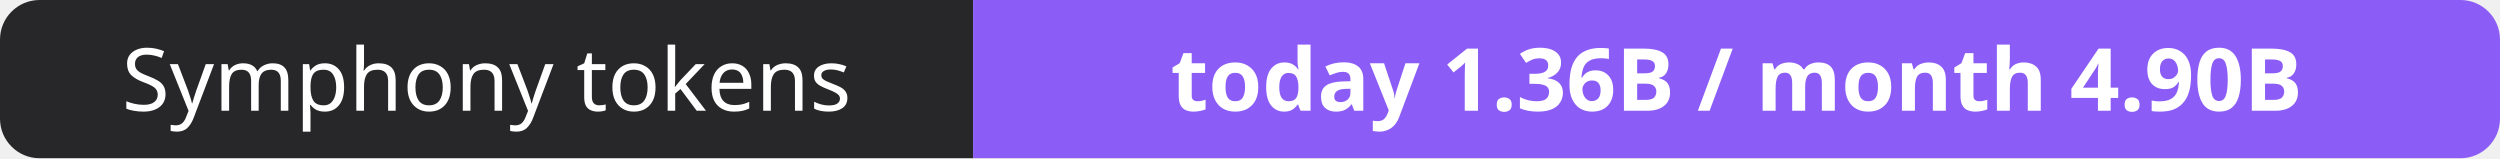
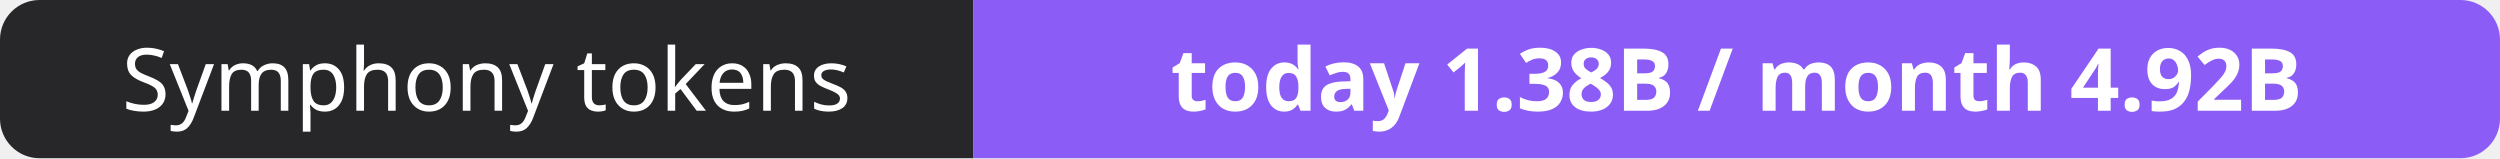
- <svg xmlns="http://www.w3.org/2000/svg" width="316" height="20" role="img" aria-label="Symphony tokens: today 1.36B / month 4.90B">
+ <svg xmlns="http://www.w3.org/2000/svg" width="316" height="20" role="img" aria-label="Symphony tokens: today 1.38B / month 4.92B">
  <clipPath id="r">
    <rect width="316" height="20" rx="5" fill="#fff" />
  </clipPath>
  <g clip-path="url(#r)">
    <rect width="123" height="20" fill="#27272a" />
    <rect x="123" width="193" height="20" fill="#8b5cf6" />
  </g>
  <g fill="#fff" text-anchor="middle" font-family="Verdana,Geneva,sans-serif" font-size="11">
    <text x="61.5" y="14">Symphony tokens</text>
-     <text x="219.5" y="14" font-weight="700">today 1.36B / month 4.90B</text>
+     <text x="219.5" y="14" font-weight="700">today 1.38B / month 4.92B</text>
  </g>
</svg>
